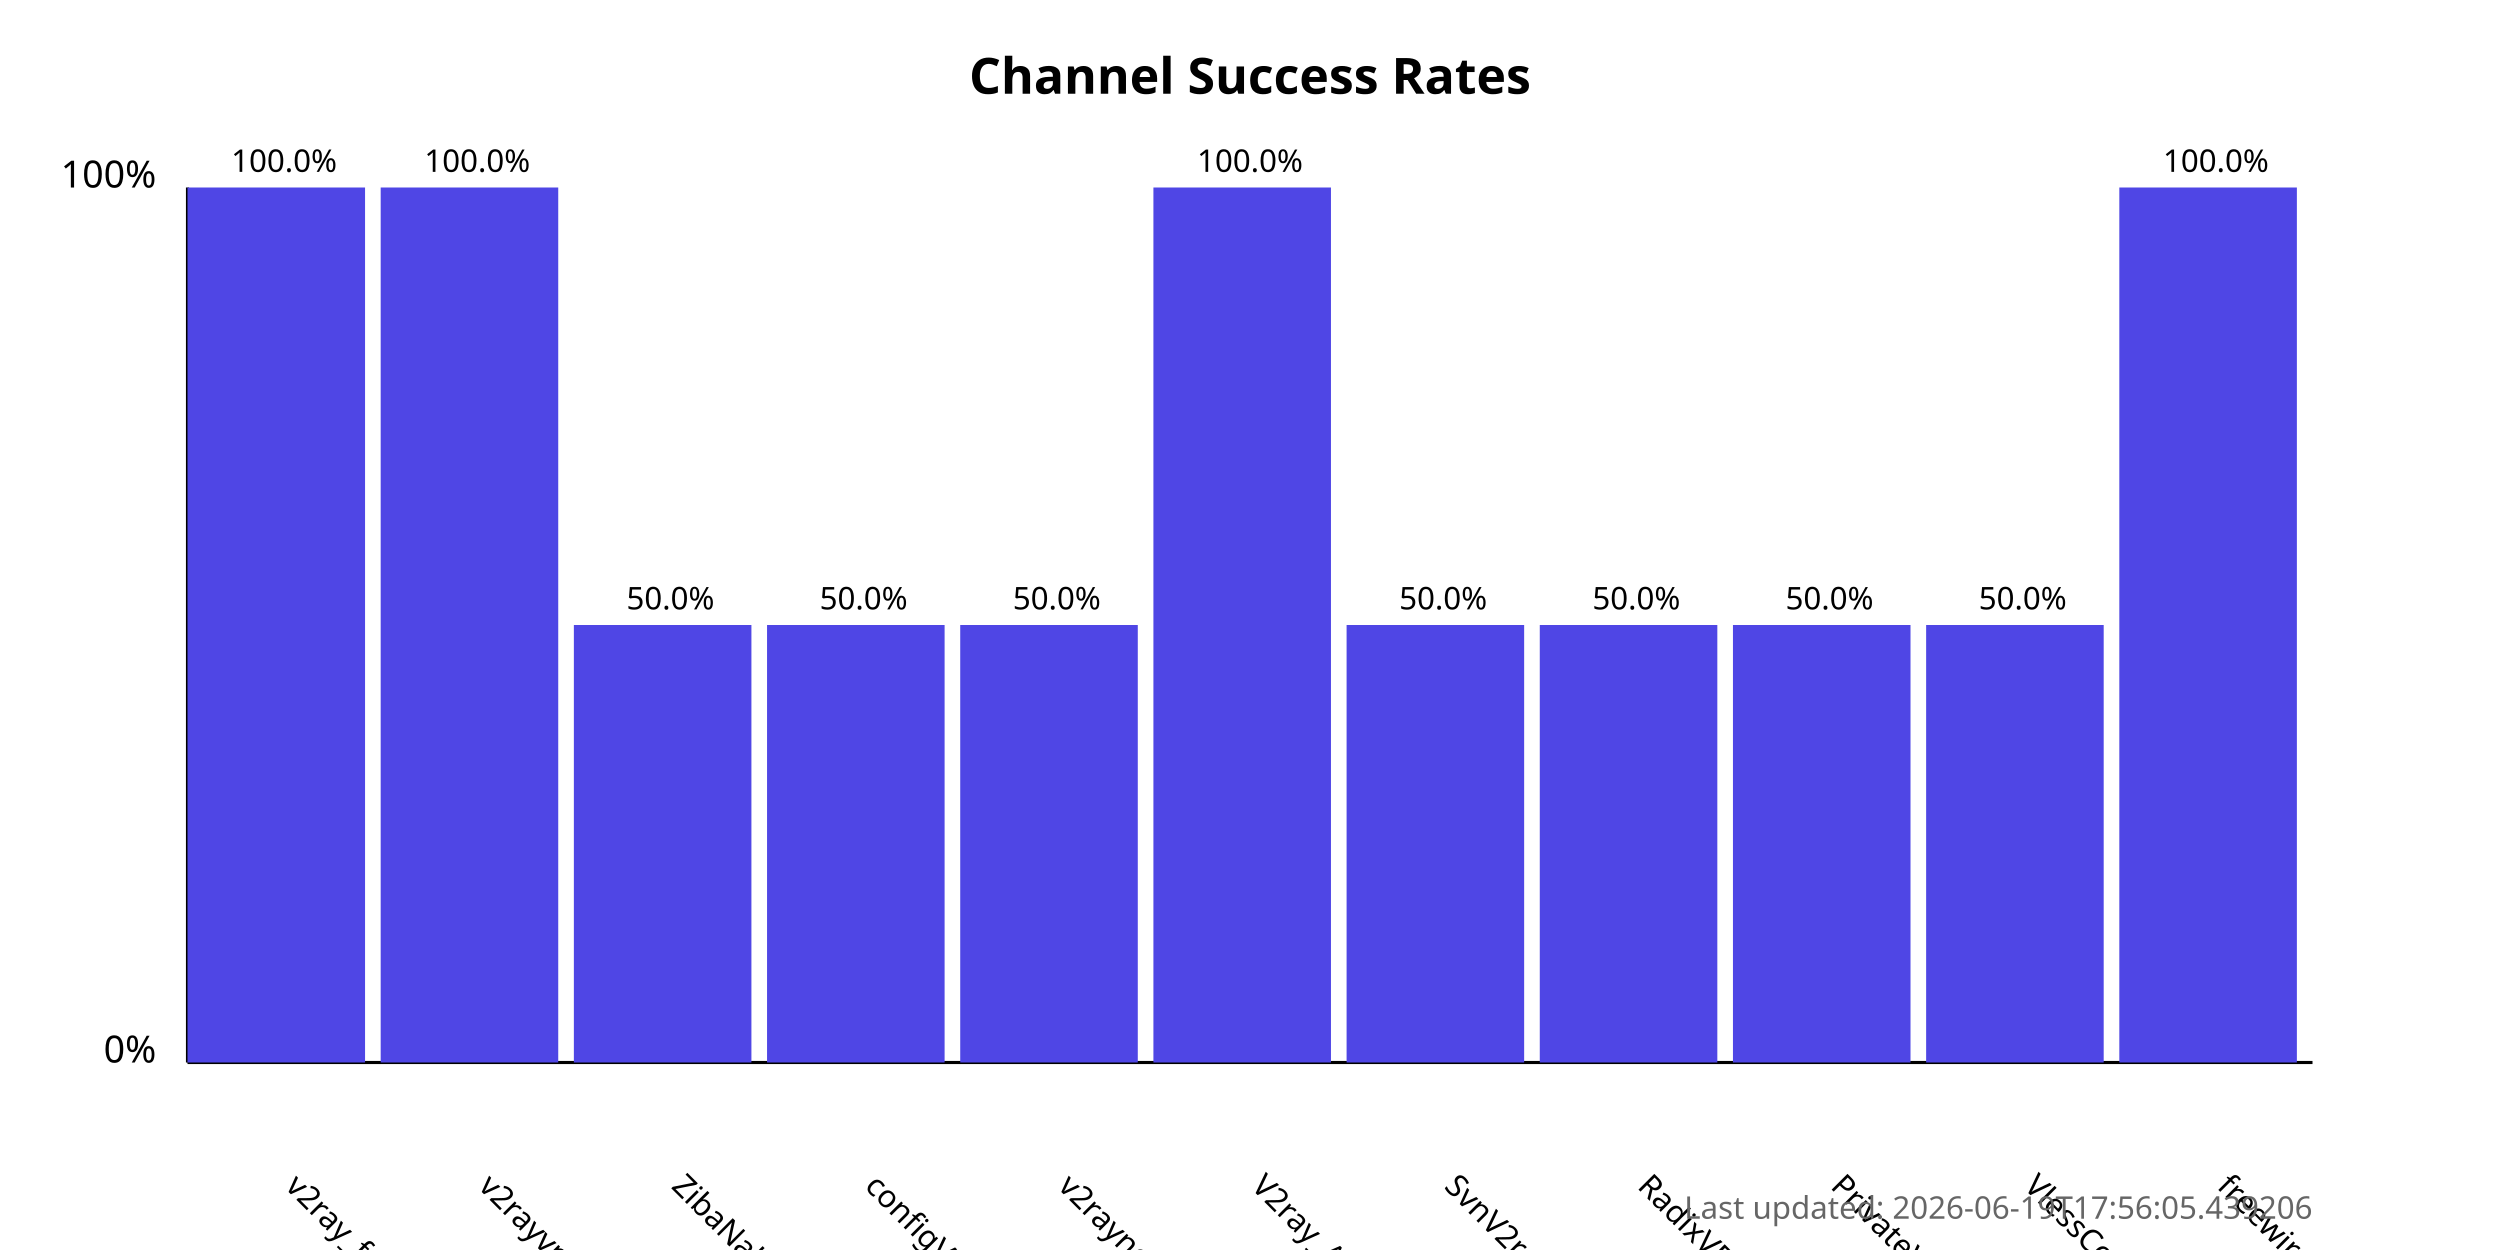
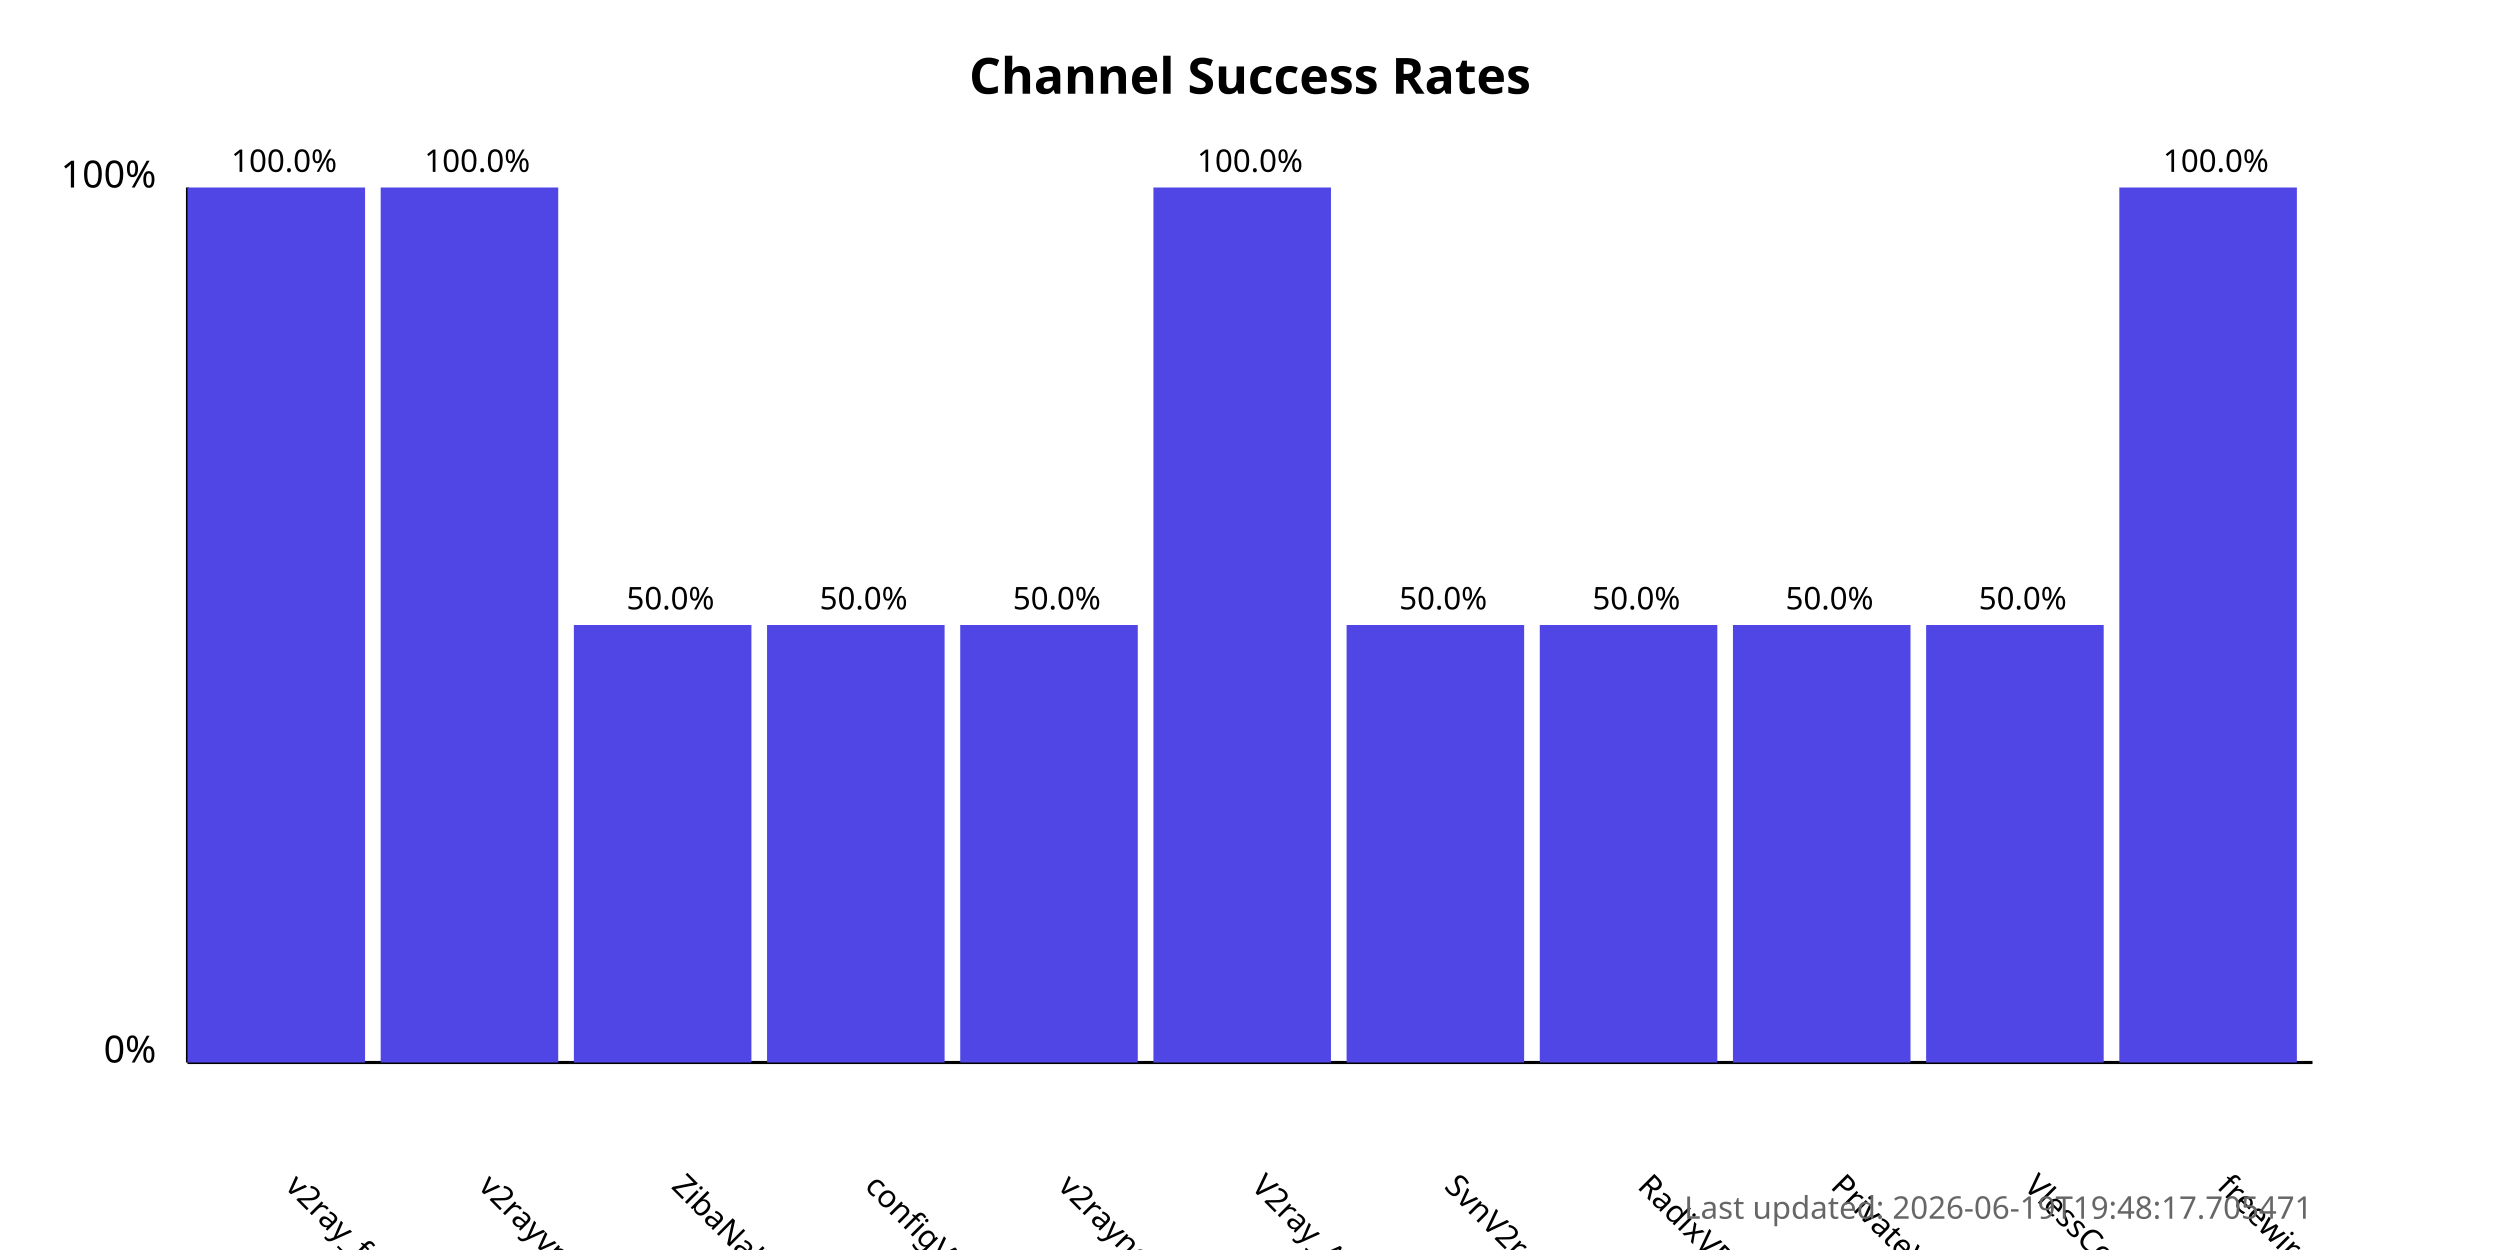
<svg xmlns="http://www.w3.org/2000/svg" width="800" height="400">
  <style>
            .chart-title { font: bold 16px sans-serif; }
            .axis-label { font: 12px sans-serif; }
            .tick-label { font: 10px sans-serif; }
            .bar { fill: #4f46e5; }
            .bar:hover { fill: #6366f1; }
            .timestamp { font: 10px sans-serif; fill: #666; }
        </style>
  <text x="400.0" y="30" text-anchor="middle" class="chart-title">
            Channel Success Rates
        </text>
  <line x1="60" y1="340" x2="60" y2="60" stroke="black" stroke-width="1" />
  <line x1="60" y1="340" x2="740" y2="340" stroke="black" stroke-width="1" />
  <text x="50" y="340" text-anchor="end" class="axis-label">0%</text>
  <text x="50" y="60" text-anchor="end" class="axis-label">100%</text>
  <g>
    <rect x="60" y="60.0" width="56.818" height="280.0" class="bar" />
    <text x="90.909" y="380" transform="rotate(45, 90.90909, 380)" text-anchor="start" class="tick-label">
                v2ray_free_conf
            </text>
    <text x="90.909" y="55.0" text-anchor="middle" class="tick-label">
                100.0%
            </text>
  </g>
  <g>
    <rect x="121.818" y="60.0" width="56.818" height="280.0" class="bar" />
    <text x="152.727" y="380" transform="rotate(45, 152.7273, 380)" text-anchor="start" class="tick-label">
                v2rayvpno
            </text>
    <text x="152.727" y="55.0" text-anchor="middle" class="tick-label">
                100.0%
            </text>
  </g>
  <g>
    <rect x="183.636" y="200.0" width="56.818" height="140.0" class="bar" />
    <text x="214.545" y="380" transform="rotate(45, 214.5455, 380)" text-anchor="start" class="tick-label">
                ZibaNabz
            </text>
    <text x="214.545" y="195.0" text-anchor="middle" class="tick-label">
                50.0%
            </text>
  </g>
  <g>
    <rect x="245.455" y="200.0" width="56.818" height="140.0" class="bar" />
    <text x="276.364" y="380" transform="rotate(45, 276.3636, 380)" text-anchor="start" class="tick-label">
                configV2rayForFree
            </text>
    <text x="276.364" y="195.0" text-anchor="middle" class="tick-label">
                50.0%
            </text>
  </g>
  <g>
    <rect x="307.273" y="200.0" width="56.818" height="140.0" class="bar" />
    <text x="338.182" y="380" transform="rotate(45, 338.1818, 380)" text-anchor="start" class="tick-label">
                v2rayngvpn
            </text>
    <text x="338.182" y="195.0" text-anchor="middle" class="tick-label">
                50.0%
            </text>
  </g>
  <g>
    <rect x="369.091" y="60.0" width="56.818" height="280.0" class="bar" />
    <text x="400.0" y="380" transform="rotate(45, 400.0, 380)" text-anchor="start" class="tick-label">
                V2ray_Alpha
            </text>
    <text x="400.0" y="55.0" text-anchor="middle" class="tick-label">
                100.0%
            </text>
  </g>
  <g>
    <rect x="430.909" y="200.0" width="56.818" height="140.0" class="bar" />
    <text x="461.818" y="380" transform="rotate(45, 461.8182, 380)" text-anchor="start" class="tick-label">
                SvnV2ray
            </text>
    <text x="461.818" y="195.0" text-anchor="middle" class="tick-label">
                50.0%
            </text>
  </g>
  <g>
    <rect x="492.727" y="200.0" width="56.818" height="140.0" class="bar" />
    <text x="523.636" y="380" transform="rotate(45, 523.6364, 380)" text-anchor="start" class="tick-label">
                RadixVPN
            </text>
    <text x="523.636" y="195.0" text-anchor="middle" class="tick-label">
                50.0%
            </text>
  </g>
  <g>
    <rect x="554.545" y="200.0" width="56.818" height="140.0" class="bar" />
    <text x="585.455" y="380" transform="rotate(45, 585.4545, 380)" text-anchor="start" class="tick-label">
                PrivateVPNs
            </text>
    <text x="585.455" y="195.0" text-anchor="middle" class="tick-label">
                50.0%
            </text>
  </g>
  <g>
    <rect x="616.364" y="200.0" width="56.818" height="140.0" class="bar" />
    <text x="647.273" y="380" transform="rotate(45, 647.2727, 380)" text-anchor="start" class="tick-label">
                VlessConfig
            </text>
    <text x="647.273" y="195.0" text-anchor="middle" class="tick-label">
                50.0%
            </text>
  </g>
  <g>
    <rect x="678.182" y="60.0" width="56.818" height="280.0" class="bar" />
    <text x="709.091" y="380" transform="rotate(45, 709.0909, 380)" text-anchor="start" class="tick-label">
                freewireguard
            </text>
    <text x="709.091" y="55.0" text-anchor="middle" class="tick-label">
                100.0%
            </text>
  </g>
  <text x="740" y="390" text-anchor="end" class="timestamp">
-             Last updated: 2026-06-19T17:56:05.439206
+             Last updated: 2026-06-19T19:48:17.705471
        </text>
</svg>
